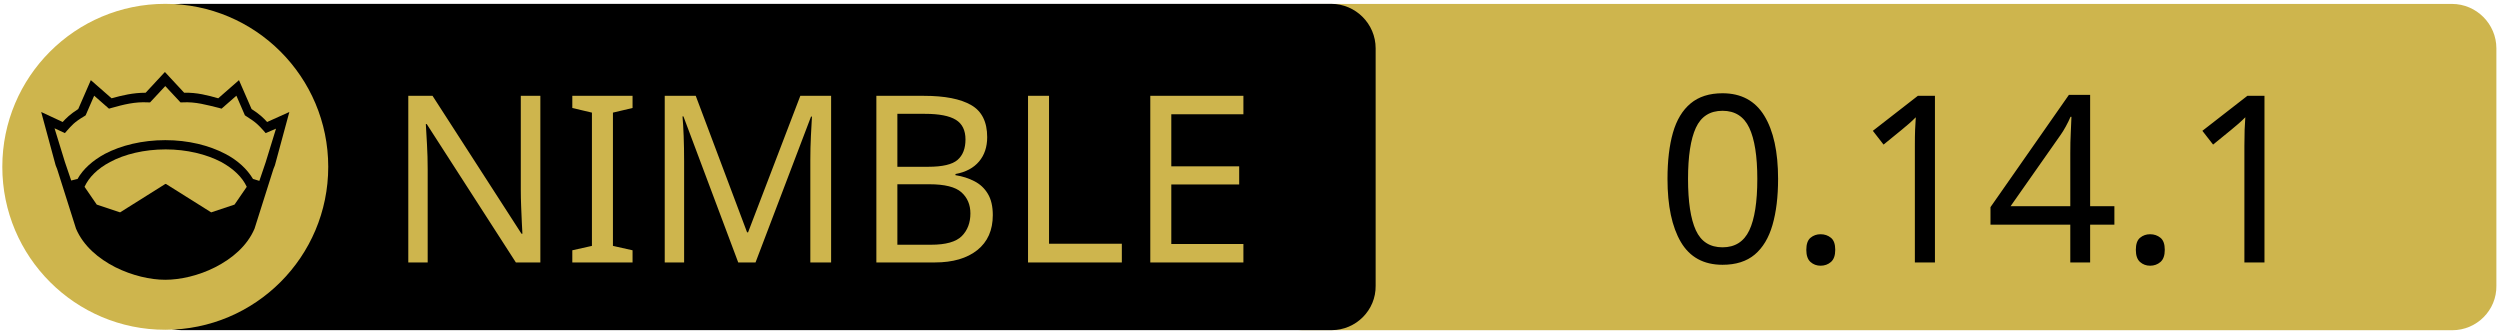
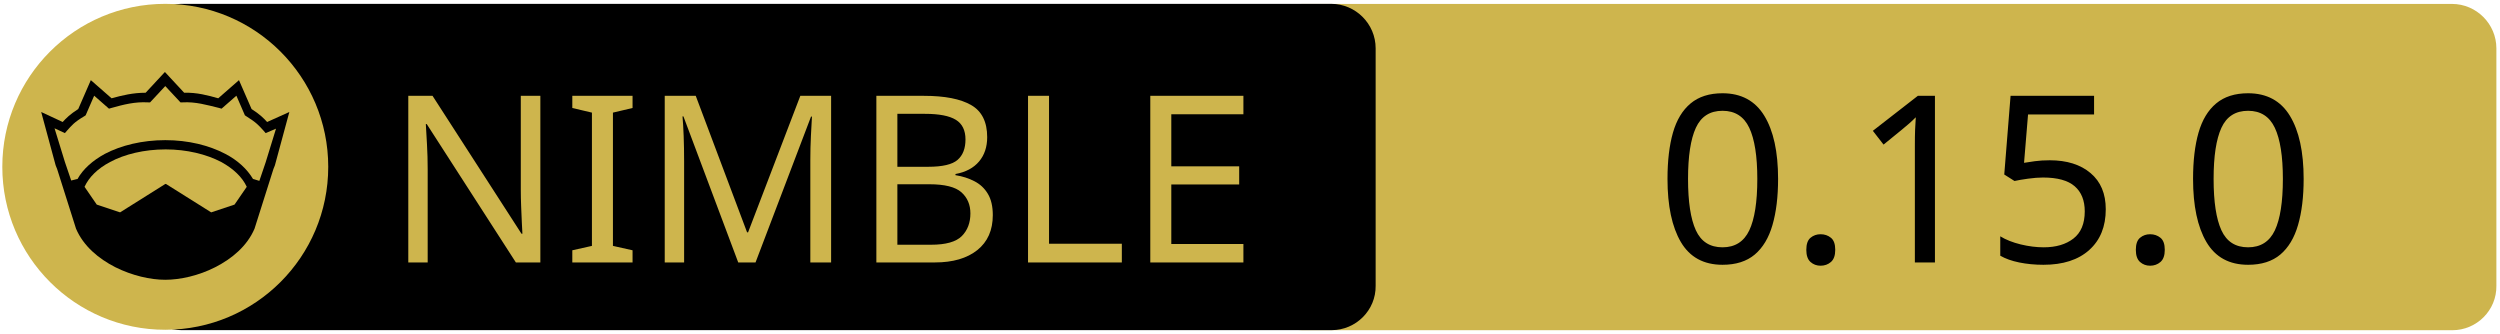
<svg xmlns="http://www.w3.org/2000/svg" xmlns:xlink="http://www.w3.org/1999/xlink" width="675" height="90" xml:space="preserve" version="1.1">
  <a xlink:href="https://github.com/NecsusECS/Necsus">
    <g>
      <path fill="#CEB54D" id="svg_15" d="m662.123,89.159l-310.5,0c-6.6,0 -12,-5.4 -12,-12l0,-64.1c0,-6.6 5.4,-12 12,-12l310.4,0c6.6,0 12,5.4 12,12l0,64.1c0.1,6.6 -5.3,12 -11.9,12z" />
      <path id="svg_1" d="m359.524,89.139l-310.5,0c-6.6,0 -12,-5.4 -12,-12l0,-64.1c0,-6.6 5.4,-12 12,-12l310.4,0c6.6,0 12,5.4 12,12l0,64.1c0.1,6.6 -5.3,12 -11.9,12z" />
      <rect id="svg_2" fill="none" height="45.9" width="315.3" class="st0" y="24.539" x="60.224" />
      <circle id="svg_4" fill="#CEB54D" r="44" cy="45.039" cx="44.624" class="st1" />
      <g id="XMLID_4_">
        <path id="svg_5" d="m78.124,30.239l-3.9,14.4l-0.4,1l-5.1,16.1c0,0 0,0 0,0c-2,4.7 -6.1,8.1 -10.6,10.4c-4.5,2.3 -9.5,3.4 -13.5,3.4c-4,0 -8.9,-1.1 -13.5,-3.4c-4.5,-2.3 -8.6,-5.7 -10.6,-10.4c0,0 0,0 0,0l-5.1,-16.1l-0.4,-1l-3.9,-14.4l5.8,2.7c0.9,-1 2,-2.1 4.2,-3.5l3.4,-7.8l5.6,4.9c2.9,-0.8 5.8,-1.5 9.2,-1.5l5.2,-5.6l5.2,5.6c3.4,-0.1 6.4,0.7 9.2,1.5l5.6,-4.9l3.4,7.8c2.2,1.4 3.3,2.5 4.2,3.5l6,-2.7z" />
        <g id="XMLID_6_">
          <g id="svg_6">
            <path id="svg_7" fill="#CEB54D" d="m66.624,50.439l-3.3,4.8l-6.3,2.1l-12.1,-7.6c-0.1,-0.1 -0.3,-0.1 -0.4,0l-12.1,7.6l-6.3,-2.1l-3.3,-4.8c1.2,-2.6 3.5,-4.9 6.9,-6.7c3.9,-2.1 9.2,-3.4 15,-3.4c5.7,0 11,1.3 15,3.4c3.3,1.8 5.7,4.1 6.9,6.7z" class="st1" />
          </g>
          <g id="svg_8" />
        </g>
        <g id="XMLID_5_">
          <g id="svg_9">
            <path id="svg_10" fill="#CEB54D" d="m74.524,34.739l-2.8,9.1l-1.7,5l-1.6,-0.5c0,0 -0.1,0 -0.1,0c-1.6,-2.7 -4.2,-5.1 -7.5,-6.8c-4.4,-2.3 -10,-3.7 -16.2,-3.7c-6.2,0 -11.9,1.4 -16.3,3.7c-3.3,1.8 -5.9,4.1 -7.4,6.8c0,0 -0.1,0 -0.1,0l-1.6,0.4l-1.7,-5l-2.8,-9.1l2.8,1.3l0.6,-0.7c1.2,-1.3 1.8,-2.2 4.7,-3.9l0.3,-0.2l2.3,-5.3l4,3.5l0.7,-0.2c3.2,-0.9 6.3,-1.7 9.8,-1.5l0.6,0l4.1,-4.4l4.1,4.4l0.6,0c3.5,-0.2 6.5,0.7 9.8,1.5l0.7,0.2l4,-3.5l2.3,5.3l0.3,0.2c2.9,1.8 3.5,2.6 4.7,3.9l0.6,0.7l2.8,-1.2z" class="st1" />
          </g>
          <g id="svg_11" />
        </g>
      </g>
      <text x="-442" y="-350.021" id="svg_16" font-size="63px" font-family="'PT Sans Caption', 'Tahoma', 'Helvetica Neue Medium', 'PT Sans', sans-serif" fill="#CEB54D" class="st1 st2 st3" transform="matrix(1 0 0 1 546.13 420.879)">NIMBLE</text>
-       <text x="-99.0" y="-350.012" id="svg_17" font-size="63.012px" font-family="'PT Sans Caption', 'Tahoma', 'Helvetica Neue Medium', 'PT Sans', sans-serif" fill="#000000" class="st1 st2 st3" transform="matrix(1 0 0 1 546.13 420.879)">0.14.1</text>
+       <text x="-99.0" y="-350.012" id="svg_17" font-size="63.012px" font-family="'PT Sans Caption', 'Tahoma', 'Helvetica Neue Medium', 'PT Sans', sans-serif" fill="#000000" class="st1 st2 st3" transform="matrix(1 0 0 1 546.13 420.879)">0.15.0</text>
    </g>
  </a>
</svg>
